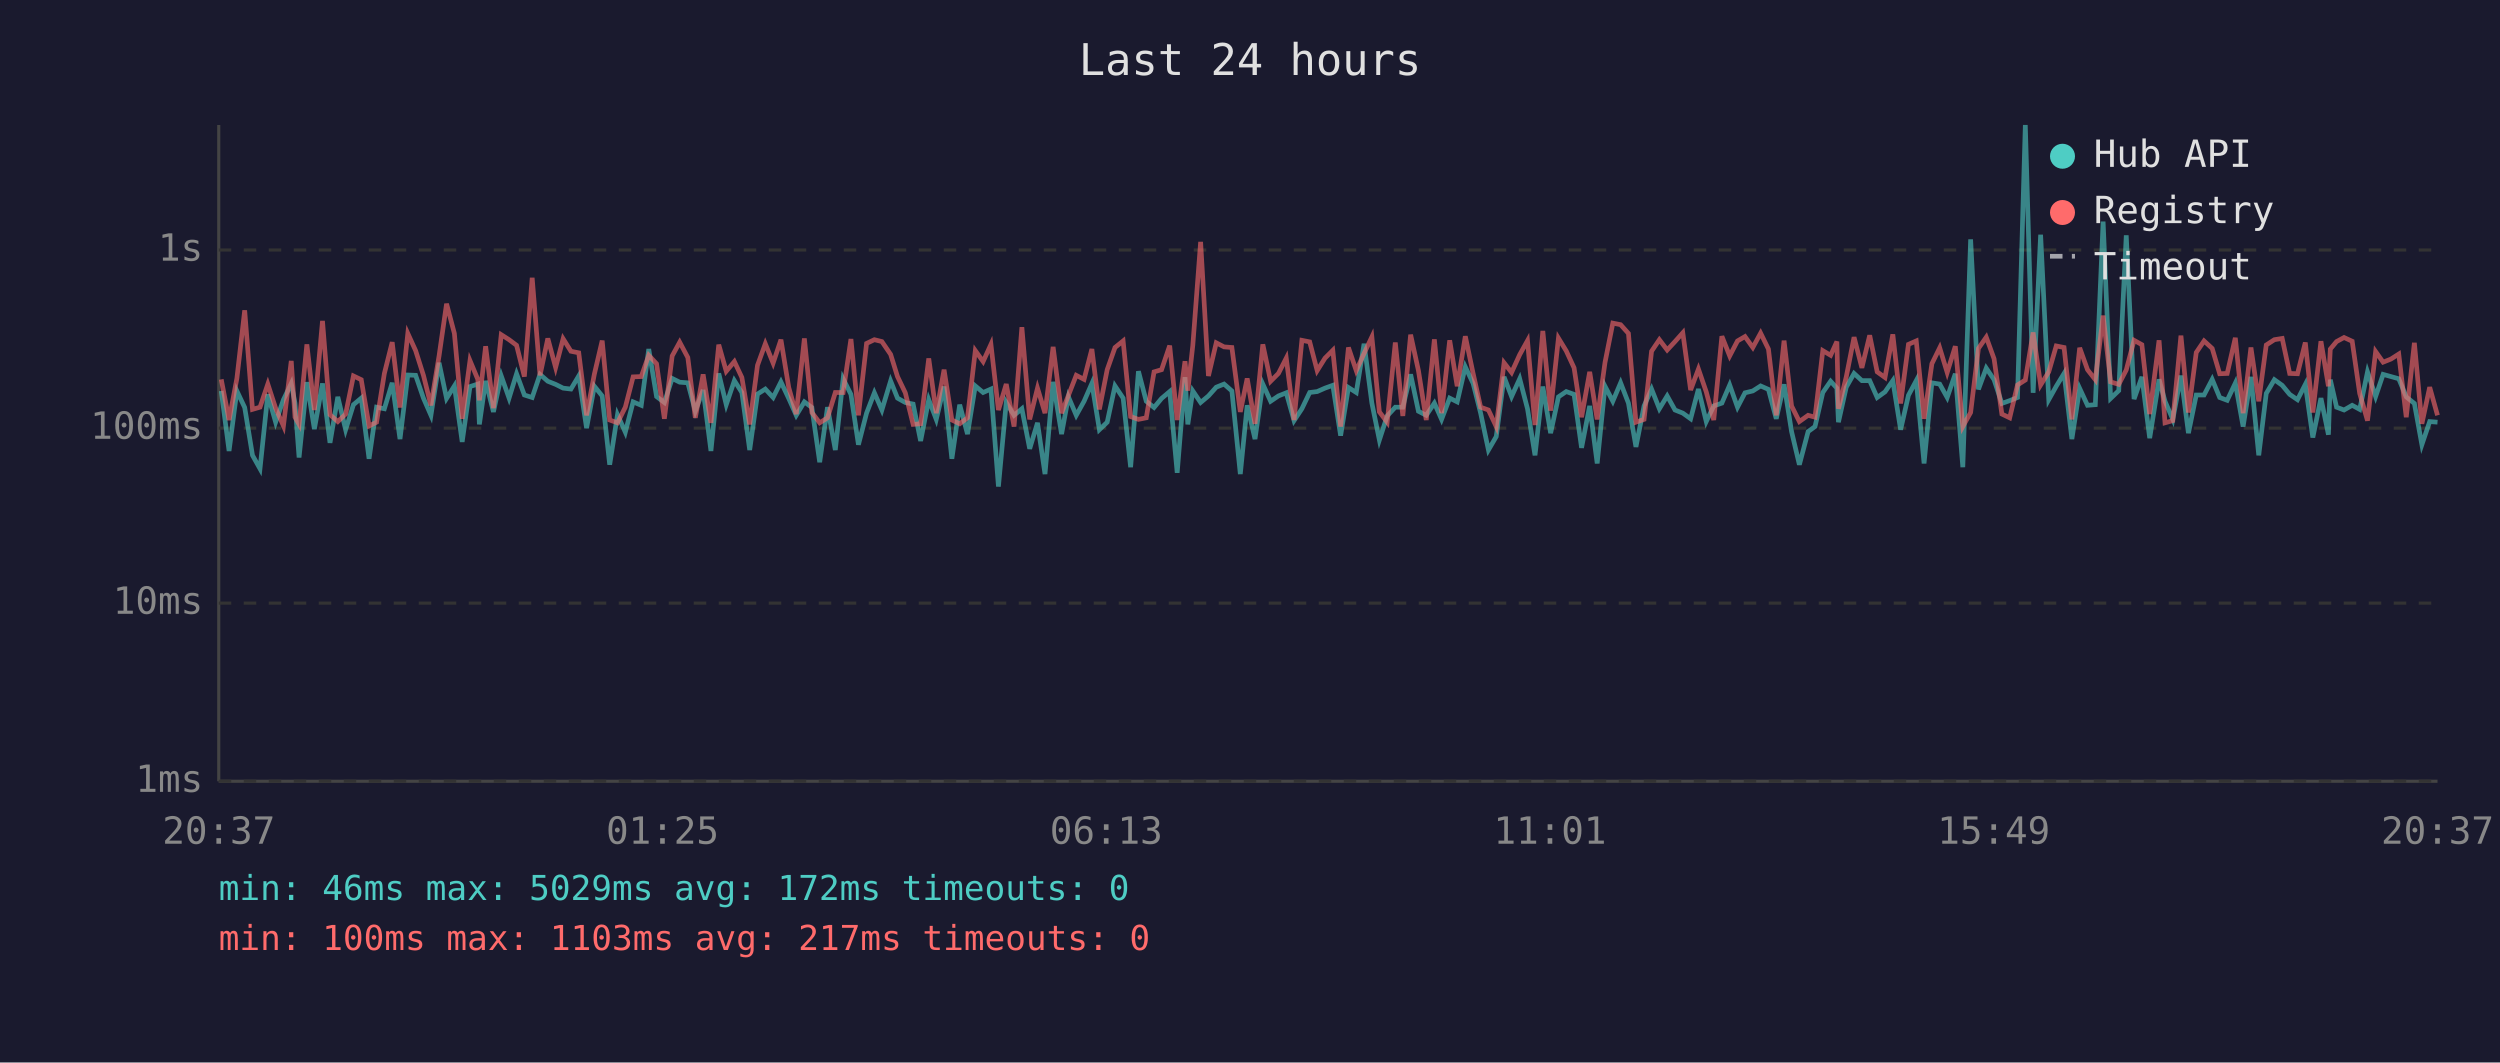
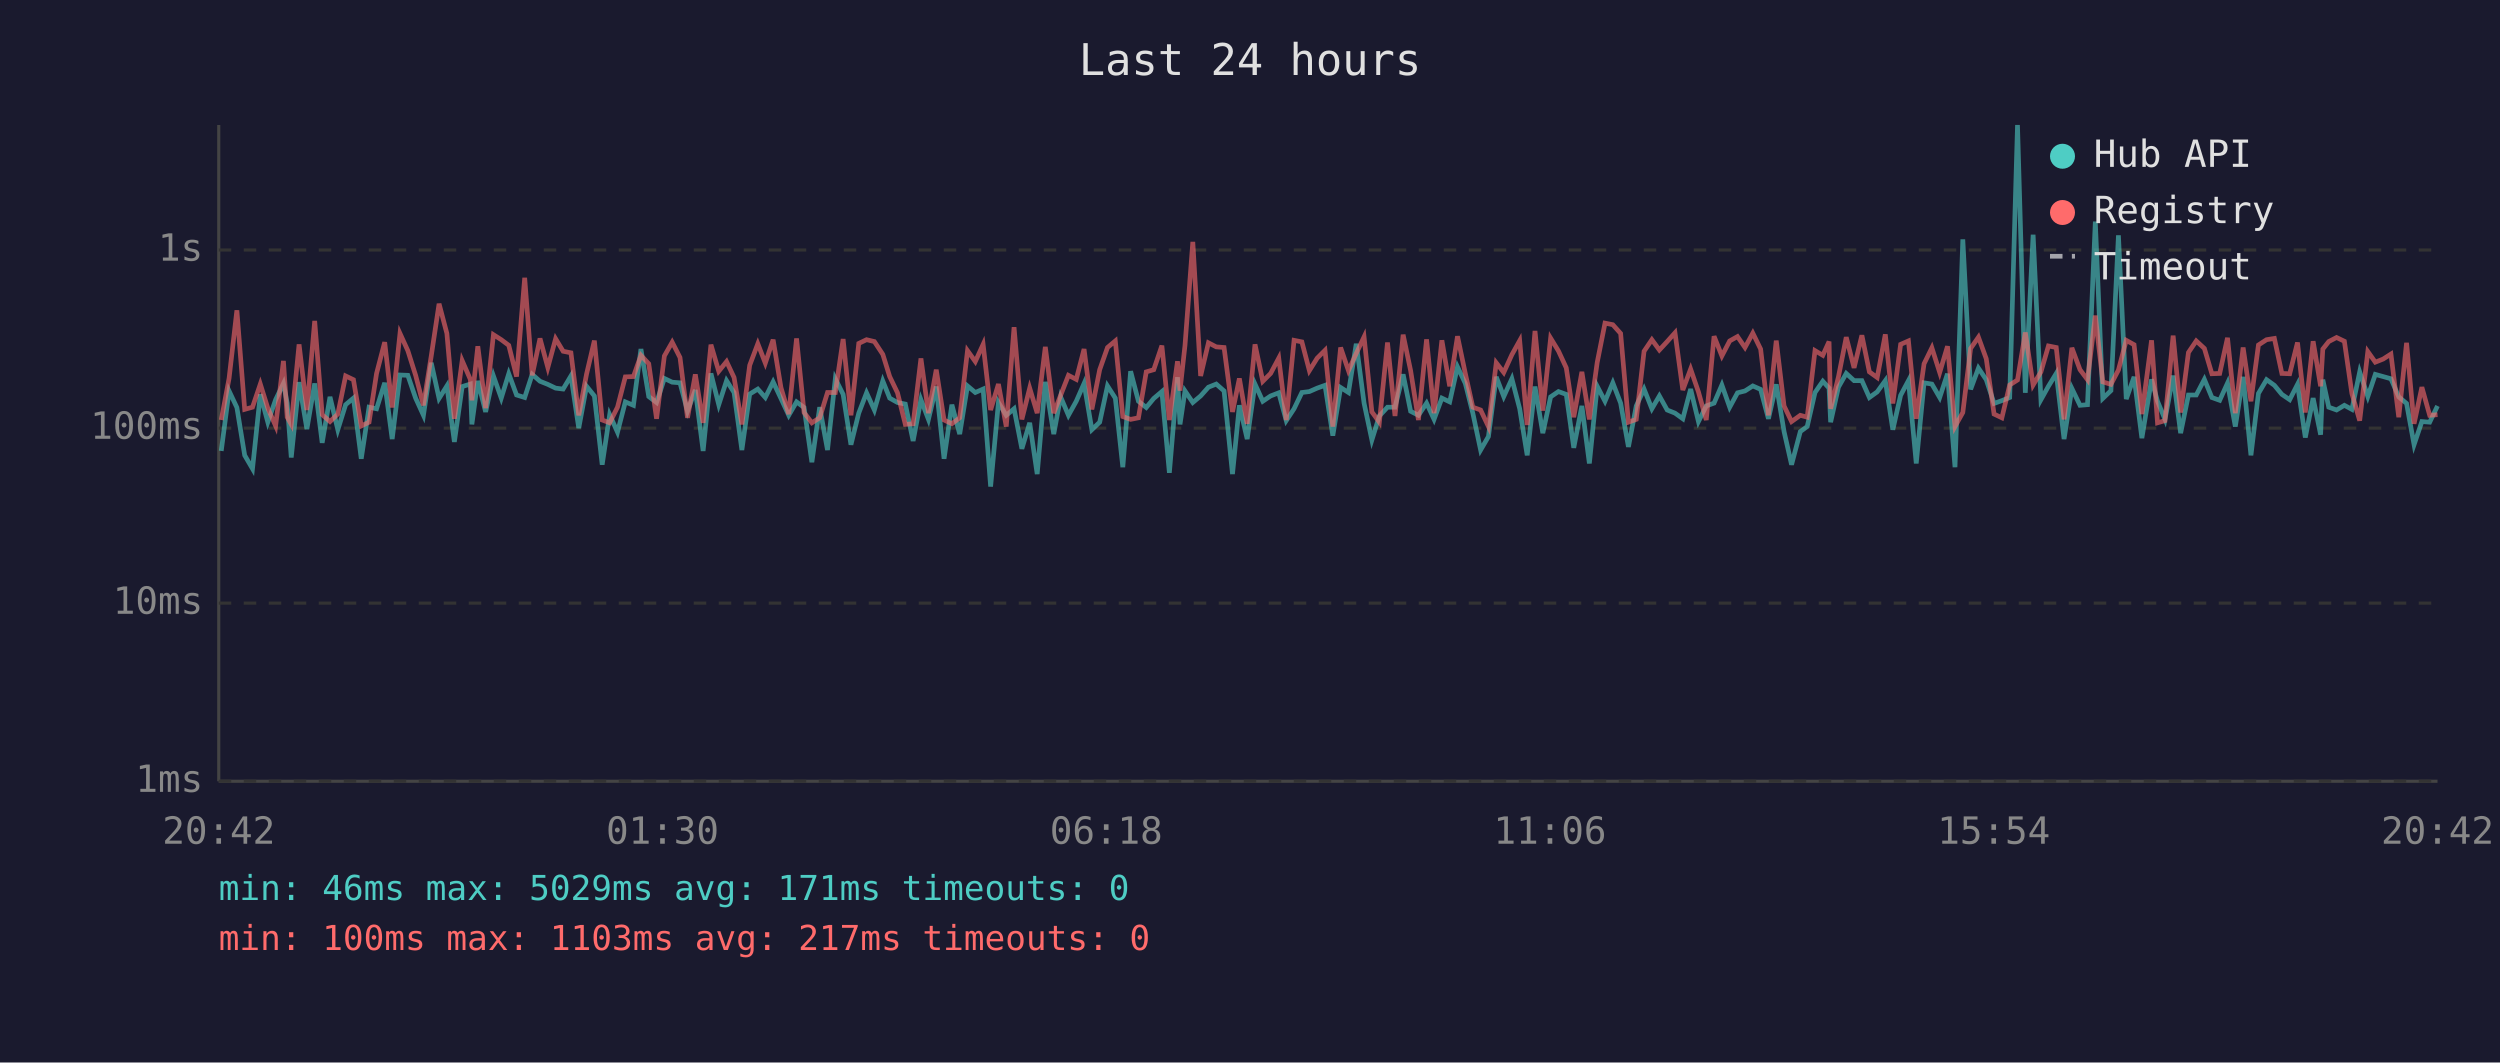
<svg xmlns="http://www.w3.org/2000/svg" viewBox="0 0 800 340" font-family="monospace" font-size="12">
  <rect width="800" height="340" fill="#1a1a2e" />
  <text x="400" y="24" fill="#e0e0e0" font-size="14" text-anchor="middle">Last 24 hours</text>
  <line x1="70" y1="40" x2="70" y2="250" stroke="#444" stroke-width="1" />
  <line x1="70" y1="250" x2="780" y2="250" stroke="#444" stroke-width="1" />
  <line x1="70" y1="250" x2="780" y2="250" stroke="#333" stroke-width="1" stroke-dasharray="4" />
  <text x="65" y="250" fill="#888" text-anchor="end" dominant-baseline="middle">1ms</text>
  <line x1="70" y1="193" x2="780" y2="193" stroke="#333" stroke-width="1" stroke-dasharray="4" />
  <text x="65" y="193" fill="#888" text-anchor="end" dominant-baseline="middle">10ms</text>
  <line x1="70" y1="137" x2="780" y2="137" stroke="#333" stroke-width="1" stroke-dasharray="4" />
  <text x="65" y="137" fill="#888" text-anchor="end" dominant-baseline="middle">100ms</text>
  <line x1="70" y1="80" x2="780" y2="80" stroke="#333" stroke-width="1" stroke-dasharray="4" />
  <text x="65" y="80" fill="#888" text-anchor="end" dominant-baseline="middle">1s</text>
-   <text x="70" y="270" fill="#888" text-anchor="middle">20:37</text>
-   <text x="212" y="270" fill="#888" text-anchor="middle">01:25</text>
-   <text x="354" y="270" fill="#888" text-anchor="middle">06:13</text>
-   <text x="496" y="270" fill="#888" text-anchor="middle">11:01</text>
-   <text x="638" y="270" fill="#888" text-anchor="middle">15:49</text>
-   <text x="780" y="270" fill="#888" text-anchor="middle">20:37</text>
-   <polyline points="70.8,125.1 73.3,144.3 75.8,125.1 78.3,130.4 80.8,145.7 83.2,150.0 85.7,126.2 88.2,135.1 90.7,127.9 93.2,122.7 94.4,129.0 95.7,146.4 98.2,122.3 100.6,137.3 103.2,122.7 105.6,141.7 108.1,127.0 110.6,137.5 113.1,129.5 115.6,127.4 118.1,146.8 120.5,130.3 123.0,130.8 125.5,122.5 128.0,140.5 130.5,120.0 133.0,120.1 135.5,127.4 137.9,132.9 140.5,116.1 142.9,127.5 145.4,123.5 147.9,141.4 150.4,123.7 152.9,122.9 153.4,135.8 155.4,121.9 157.9,131.8 160.4,120.3 162.9,127.4 165.3,119.6 167.8,126.4 170.3,127.2 172.8,119.8 175.3,122.0 177.8,123.0 180.2,124.2 182.7,124.5 185.2,120.3 187.7,137.0 190.2,123.6 192.7,126.7 195.1,148.7 197.6,132.7 200.1,138.3 202.6,128.6 205.2,129.7 207.6,111.7 210.1,126.9 212.6,128.8 215.1,121.1 217.5,122.3 220.1,122.5 222.5,131.6 225.0,124.8 227.5,144.3 230.0,119.5 232.4,129.5 235.0,121.8 237.4,125.6 239.9,144.0 242.4,126.1 244.9,124.5 247.4,127.2 249.9,122.2 252.4,127.5 254.8,132.9 257.4,128.6 259.8,130.4 262.3,147.9 264.8,130.3 267.3,144.0 269.8,121.2 272.3,126.2 274.7,142.3 277.3,132.2 279.8,125.7 282.2,131.2 285.0,121.9 287.2,127.4 289.7,128.8 292.2,129.3 294.6,141.1 297.2,127.9 299.6,134.2 302.1,123.7 304.6,146.8 307.1,129.5 309.6,138.9 312.1,123.5 314.6,125.6 317.1,124.5 319.5,155.7 322.0,128.8 324.5,132.9 327.0,130.8 329.5,143.6 332.0,135.3 334.4,151.7 337.0,122.2 339.7,138.9 341.9,127.0 344.4,132.9 346.9,128.4 349.4,122.7 351.8,137.5 354.3,135.1 356.8,123.5 359.4,127.4 361.8,149.5 364.3,118.8 366.8,128.4 369.3,130.4 371.7,127.5 374.3,125.3 376.7,151.3 379.2,120.7 380.1,135.8 381.7,125.1 384.2,128.8 386.7,126.7 389.2,123.9 391.7,122.9 394.2,125.1 396.9,151.7 399.1,129.7 401.6,140.5 404.1,122.9 406.6,128.4 409.1,126.7 411.6,125.7 414.1,134.6 416.6,130.8 419.1,125.6 421.5,125.3 424.0,124.2 426.5,123.3 429.0,139.4 431.5,124.0 434.0,125.6 436.5,110.0 439.0,129.0 441.4,140.8 443.9,133.1 446.5,130.3 448.9,130.3 451.4,119.8 453.9,131.6 456.4,132.9 459.0,129.0 461.3,134.2 463.9,127.4 466.3,128.6 468.9,117.4 471.4,122.7 473.8,132.2 476.3,144.0 478.8,139.7 481.3,120.6 483.7,126.9 486.3,121.2 488.8,130.8 491.2,145.7 493.7,123.7 496.2,138.6 498.7,127.0 501.2,125.3 503.7,126.2 506.1,143.3 508.7,129.9 511.1,148.3 513.6,123.6 516.1,128.4 518.6,122.5 521.1,129.0 523.5,143.0 526.1,129.9 528.5,124.5 531.0,130.8 533.5,126.7 536.0,131.2 538.5,132.2 541.0,134.0 543.5,124.5 546.0,134.9 548.4,129.9 551.0,129.0 553.5,123.2 556.0,130.3 558.4,125.7 560.9,125.1 563.4,123.5 565.9,124.6 568.4,134.0 570.9,123.0 573.3,138.1 575.8,148.7 578.6,138.1 580.8,136.5 583.3,125.6 585.8,122.0 587.8,124.2 588.3,135.1 590.8,123.9 593.3,119.5 595.8,121.8 598.3,121.8 600.7,127.2 603.2,125.4 605.7,121.8 608.2,137.5 610.7,126.5 613.2,121.8 615.7,148.3 618.2,122.5 620.7,122.9 623.1,127.2 625.7,119.6 628.1,149.5 630.6,76.6 633.1,124.6 635.6,117.8 638.1,121.5 640.6,129.1 643.1,128.2 645.6,127.2 648.1,40.0 650.6,125.7 653.0,75.1 655.6,127.9 658.0,123.6 660.5,119.5 663.0,140.5 665.5,124.3 668.0,129.7 670.5,129.5 673.0,70.9 675.4,127.5 678.0,125.0 680.4,75.3 682.9,127.7 685.4,120.6 687.9,140.2 690.9,121.4 692.8,128.4 695.3,134.2 697.9,120.2 700.3,138.6 702.8,126.4 705.3,126.4 707.9,121.4 710.3,127.2 712.7,128.1 715.3,122.6 717.8,136.5 720.3,120.6 722.8,145.7 725.2,125.9 727.8,121.5 730.3,123.3 732.7,126.2 735.2,127.9 737.7,123.0 740.1,140.0 742.7,127.4 745.1,139.1 745.7,121.5 747.7,130.3 750.1,131.2 752.7,129.7 755.1,131.0 757.6,119.0 760.2,126.9 762.6,119.8 765.1,120.5 767.6,121.2 770.0,127.0 772.6,129.1 775.0,142.3 777.5,134.9 780.0,135.1" fill="none" stroke="#4ecdc4" stroke-width="1.5" opacity="0.6" />
-   <polyline points="70.8,121.4 73.3,134.4 75.8,121.1 78.3,99.3 80.8,131.0 83.2,130.3 85.7,122.9 88.2,130.6 90.7,136.3 93.2,115.5 94.4,133.5 95.7,135.8 98.2,110.2 100.6,131.2 103.2,102.7 105.6,132.7 108.1,134.9 110.6,132.5 113.1,120.3 115.6,121.5 118.1,136.3 120.5,135.1 123.0,119.5 125.5,109.5 128.0,130.4 130.5,106.7 133.0,112.2 135.5,120.1 137.9,129.7 140.5,113.9 142.9,97.2 145.4,106.7 147.9,134.0 150.4,115.4 152.9,121.4 153.4,128.1 155.4,110.8 157.9,130.6 160.4,107.1 162.9,108.7 165.3,110.5 167.8,120.5 170.3,88.9 172.8,120.1 175.3,108.3 177.8,117.6 180.2,108.4 182.7,112.4 185.2,112.9 187.7,132.9 190.2,119.7 192.7,109.0 195.1,134.4 197.6,135.3 200.1,130.3 202.6,120.6 205.2,120.5 207.6,113.7 210.1,116.4 212.6,134.0 215.1,113.9 217.5,109.5 220.1,114.4 222.5,133.7 225.0,119.8 227.5,135.3 230.0,110.3 232.4,118.8 235.0,115.7 237.4,120.8 239.9,135.8 242.4,116.9 244.9,110.0 247.4,116.2 249.9,108.7 252.4,124.0 254.8,132.5 257.4,108.3 259.8,132.0 262.3,135.3 264.8,133.7 267.3,125.6 269.8,125.6 272.3,108.5 274.7,132.9 277.3,109.9 279.8,108.7 282.2,109.3 285.0,113.4 287.2,120.5 289.7,125.7 292.2,135.8 294.6,135.6 297.2,114.7 299.6,132.2 302.1,118.3 304.6,134.4 307.1,135.6 309.6,133.7 312.1,112.2 314.6,115.7 317.1,110.2 319.5,131.2 322.0,122.9 324.5,136.5 327.0,104.7 329.5,134.2 332.0,124.2 334.4,132.2 337.0,111.0 339.7,132.2 341.9,126.5 344.4,120.1 346.9,121.4 349.4,111.7 351.8,131.0 354.3,118.3 356.8,111.2 359.4,109.1 361.8,133.3 364.3,134.2 366.8,133.7 369.3,119.0 371.7,118.3 374.3,110.6 376.7,134.4 379.2,115.6 380.1,125.0 381.7,110.5 384.2,77.4 386.7,120.3 389.2,109.7 391.7,111.0 394.2,111.2 396.9,131.8 399.1,121.1 401.6,135.6 404.1,110.2 406.6,122.0 409.1,119.5 411.6,114.6 414.1,134.4 416.6,108.9 419.1,109.4 421.5,118.6 424.0,114.6 426.5,112.1 429.0,136.5 431.5,111.2 434.0,118.6 436.5,113.1 439.0,107.8 441.4,131.8 443.9,135.1 446.5,109.6 448.9,133.1 451.4,107.1 453.9,118.6 456.4,134.4 459.0,108.6 461.3,132.2 463.9,108.9 466.3,123.6 468.9,107.6 471.4,119.5 473.8,130.3 476.3,131.2 478.8,136.5 481.3,116.1 483.7,119.2 486.3,113.5 488.8,109.0 491.2,136.0 493.7,105.9 496.2,131.4 498.7,108.2 501.2,112.3 503.7,117.7 506.1,133.5 508.7,119.0 511.1,134.2 513.6,116.0 516.1,103.4 518.6,103.9 521.1,106.7 523.5,135.1 526.1,134.2 528.5,112.4 531.0,108.7 533.5,112.0 536.0,109.3 538.5,106.5 541.0,124.8 543.5,118.1 546.0,125.4 548.4,134.4 551.0,107.6 553.5,113.9 556.0,109.1 558.4,107.7 560.9,111.2 563.4,106.6 565.9,111.7 568.4,132.9 570.9,109.0 573.3,129.9 575.8,134.9 578.6,132.9 580.8,133.5 583.3,112.2 585.8,113.7 587.8,109.3 588.3,130.8 590.8,120.6 593.3,107.9 595.8,117.7 598.3,107.3 600.7,119.0 603.2,120.8 605.7,107.0 608.2,129.1 610.7,110.2 613.2,109.1 615.7,134.0 618.2,116.4 620.7,111.3 623.1,119.2 625.7,110.8 628.1,136.5 630.6,132.0 633.1,111.5 635.6,107.9 638.1,114.8 640.6,132.5 643.1,133.7 645.6,123.2 648.1,121.6 650.6,106.4 653.0,123.2 655.6,119.0 658.0,110.7 660.5,111.2 663.0,134.2 665.5,111.3 668.0,118.3 670.5,121.5 673.0,101.0 675.4,122.2 678.0,123.0 680.4,118.4 682.9,108.9 685.4,110.3 687.9,132.5 690.9,108.9 692.8,135.3 695.3,134.6 697.9,107.4 700.3,132.0 702.8,112.8 705.3,109.1 707.9,111.5 710.3,119.6 712.7,119.5 715.3,108.1 717.8,132.2 720.3,111.2 722.8,128.4 725.2,110.4 727.8,108.7 730.3,108.3 732.7,119.5 735.2,119.6 737.7,109.6 740.1,132.0 742.7,109.2 745.1,123.6 745.7,111.7 747.7,109.3 750.1,108.0 752.7,109.2 755.1,125.9 757.6,134.6 760.2,112.5 762.6,115.9 765.1,114.9 767.6,113.3 770.0,133.5 772.6,109.7 775.0,135.6 777.5,123.9 780.0,132.9" fill="none" stroke="#ff6b6b" stroke-width="1.5" opacity="0.6" />
+   <text x="70" y="270" fill="#888" text-anchor="middle">20:42</text>
+   <text x="212" y="270" fill="#888" text-anchor="middle">01:30</text>
+   <text x="354" y="270" fill="#888" text-anchor="middle">06:18</text>
+   <text x="496" y="270" fill="#888" text-anchor="middle">11:06</text>
+   <text x="638" y="270" fill="#888" text-anchor="middle">15:54</text>
+   <text x="780" y="270" fill="#888" text-anchor="middle">20:42</text>
+   <polyline points="70.8,144.3 73.3,125.1 75.8,130.4 78.3,145.7 80.8,150.0 83.3,126.2 85.7,135.1 88.2,127.9 90.7,122.7 91.9,129.0 93.2,146.4 95.7,122.3 98.2,137.3 100.7,122.7 103.1,141.7 105.6,127.0 108.1,137.5 110.6,129.5 113.1,127.4 115.6,146.8 118.1,130.3 120.5,130.8 123.1,122.5 125.5,140.5 128.0,120.0 130.5,120.1 133.0,127.4 135.5,132.9 138.0,116.1 140.5,127.5 143.0,123.5 145.4,141.4 147.9,123.7 150.5,122.9 151.0,135.8 152.9,121.9 155.4,131.8 157.9,120.3 160.4,127.4 162.8,119.6 165.3,126.4 167.9,127.2 170.3,119.8 172.8,122.0 175.3,123.0 177.8,124.2 180.2,124.5 182.7,120.3 185.2,137.0 187.7,123.6 190.2,126.7 192.7,148.7 195.1,132.7 197.6,138.3 200.1,128.6 202.7,129.7 205.1,111.7 207.6,126.9 210.1,128.8 212.6,121.1 215.1,122.3 217.6,122.5 220.0,131.6 222.5,124.8 225.0,144.3 227.5,119.5 230.0,129.5 232.5,121.8 234.9,125.6 237.4,144.0 239.9,126.1 242.5,124.5 244.9,127.2 247.4,122.2 249.9,127.5 252.4,132.9 254.9,128.6 257.3,130.4 259.8,147.9 262.3,130.3 264.8,144.0 267.3,121.2 269.8,126.2 272.3,142.3 274.8,132.2 277.3,125.7 279.8,131.2 282.5,121.9 284.7,127.4 287.2,128.8 289.7,129.3 292.2,141.1 294.7,127.9 297.1,134.2 299.6,123.7 302.1,146.8 304.6,129.5 307.1,138.9 309.6,123.5 312.1,125.6 314.6,124.5 317.0,155.7 319.5,128.8 322.0,132.9 324.5,130.8 327.0,143.6 329.5,135.3 331.9,151.7 334.5,122.2 337.2,138.9 339.4,127.0 341.9,132.9 344.4,128.4 346.9,122.7 349.4,137.5 351.9,135.1 354.4,123.5 356.9,127.4 359.3,149.5 361.8,118.8 364.3,128.4 366.8,130.4 369.2,127.5 371.8,125.3 374.2,151.3 376.8,120.7 377.6,135.8 379.2,125.1 381.7,128.8 384.2,126.7 386.7,123.9 389.2,122.9 391.7,125.1 394.4,151.7 396.6,129.7 399.1,140.5 401.6,122.9 404.1,128.4 406.6,126.7 409.2,125.7 411.6,134.6 414.1,130.8 416.6,125.6 419.0,125.3 421.5,124.2 424.0,123.3 426.5,139.4 429.0,124.0 431.5,125.6 434.0,110.0 436.5,129.0 439.0,140.8 441.4,133.1 444.0,130.3 446.4,130.3 449.0,119.8 451.4,131.6 453.9,132.9 456.5,129.0 458.9,134.2 461.4,127.4 463.9,128.6 466.4,117.4 468.9,122.7 471.3,132.2 473.8,144.0 476.3,139.7 478.8,120.6 481.2,126.9 483.8,121.2 486.3,130.8 488.7,145.7 491.2,123.7 493.7,138.6 496.2,127.0 498.7,125.3 501.2,126.2 503.6,143.3 506.2,129.9 508.6,148.3 511.1,123.6 513.6,128.4 516.1,122.5 518.6,129.0 521.1,143.0 523.6,129.9 526.1,124.5 528.6,130.8 531.0,126.7 533.5,131.2 536.0,132.2 538.5,134.0 541.0,124.5 543.5,134.9 546.0,129.9 548.5,129.0 551.0,123.2 553.5,130.3 556.0,125.7 558.4,125.1 560.9,123.5 563.4,124.6 565.9,134.0 568.4,123.0 570.9,138.1 573.3,148.7 576.1,138.1 578.3,136.5 580.8,125.6 583.3,122.0 585.3,124.2 585.8,135.1 588.3,123.9 590.8,119.5 593.3,121.8 595.8,121.8 598.2,127.2 600.7,125.4 603.3,121.8 605.7,137.5 608.2,126.5 610.7,121.8 613.2,148.3 615.7,122.5 618.2,122.9 620.7,127.2 623.2,119.6 625.6,149.5 628.1,76.6 630.6,124.6 633.1,117.8 635.6,121.5 638.1,129.1 640.6,128.2 643.1,127.2 645.6,40.0 648.1,125.7 650.6,75.1 653.1,127.9 655.5,123.6 658.0,119.5 660.5,140.5 663.0,124.3 665.6,129.7 668.0,129.5 670.5,70.9 672.9,127.5 675.5,125.0 677.9,75.3 680.4,127.7 682.9,120.6 685.4,140.2 688.5,121.4 690.4,128.4 692.8,134.2 695.4,120.2 697.8,138.6 700.3,126.4 702.8,126.4 705.4,121.4 707.8,127.2 710.3,128.1 712.8,122.6 715.3,136.5 717.8,120.6 720.3,145.7 722.7,125.9 725.3,121.5 727.8,123.3 730.2,126.2 732.7,127.9 735.2,123.0 737.7,140.0 740.2,127.4 742.6,139.1 743.3,121.5 745.2,130.3 747.7,131.2 750.2,129.7 752.6,131.0 755.1,119.0 757.7,126.9 760.1,119.8 762.6,120.5 765.1,121.2 767.6,127.0 770.1,129.1 772.5,142.3 775.0,134.9 777.5,135.1 780.0,129.9" fill="none" stroke="#4ecdc4" stroke-width="1.5" opacity="0.6" />
+   <polyline points="70.8,134.4 73.3,121.1 75.8,99.3 78.3,131.0 80.8,130.3 83.3,122.9 85.7,130.6 88.2,136.3 90.7,115.5 91.9,133.5 93.2,135.8 95.7,110.2 98.2,131.2 100.7,102.7 103.1,132.7 105.6,134.9 108.1,132.5 110.6,120.3 113.1,121.5 115.6,136.3 118.1,135.1 120.5,119.5 123.1,109.5 125.5,130.4 128.0,106.7 130.5,112.2 133.0,120.1 135.5,129.7 138.0,113.9 140.5,97.2 143.0,106.7 145.4,134.0 147.9,115.4 150.5,121.4 151.0,128.1 152.9,110.8 155.4,130.6 157.9,107.1 160.4,108.7 162.8,110.5 165.3,120.5 167.9,88.9 170.3,120.1 172.8,108.3 175.3,117.6 177.8,108.4 180.2,112.4 182.7,112.9 185.2,132.9 187.7,119.7 190.2,109.0 192.7,134.4 195.1,135.3 197.6,130.3 200.1,120.6 202.7,120.5 205.1,113.7 207.6,116.4 210.1,134.0 212.6,113.9 215.1,109.5 217.6,114.4 220.0,133.7 222.5,119.8 225.0,135.3 227.5,110.3 230.0,118.8 232.5,115.7 234.9,120.8 237.4,135.8 239.9,116.9 242.5,110.0 244.9,116.2 247.4,108.7 249.9,124.0 252.4,132.5 254.9,108.3 257.3,132.0 259.8,135.3 262.3,133.7 264.8,125.6 267.3,125.6 269.8,108.5 272.3,132.9 274.8,109.9 277.3,108.7 279.8,109.3 282.5,113.4 284.7,120.5 287.2,125.7 289.7,135.8 292.2,135.6 294.7,114.7 297.1,132.2 299.6,118.3 302.1,134.4 304.6,135.6 307.1,133.7 309.6,112.2 312.1,115.7 314.6,110.2 317.0,131.2 319.5,122.9 322.0,136.5 324.5,104.7 327.0,134.2 329.5,124.2 331.9,132.2 334.5,111.0 337.2,132.2 339.4,126.5 341.9,120.1 344.4,121.4 346.9,111.7 349.4,131.0 351.9,118.3 354.4,111.2 356.9,109.1 359.3,133.3 361.8,134.2 364.3,133.7 366.8,119.0 369.2,118.3 371.8,110.6 374.2,134.4 376.8,115.6 377.6,125.0 379.2,110.5 381.7,77.4 384.2,120.3 386.7,109.7 389.2,111.0 391.7,111.2 394.4,131.8 396.6,121.1 399.1,135.6 401.6,110.2 404.1,122.0 406.6,119.5 409.2,114.6 411.6,134.4 414.1,108.9 416.6,109.4 419.0,118.6 421.5,114.6 424.0,112.1 426.5,136.5 429.0,111.2 431.5,118.6 434.0,113.1 436.5,107.8 439.0,131.8 441.4,135.1 444.0,109.6 446.4,133.1 449.0,107.1 451.4,118.6 453.9,134.4 456.5,108.6 458.9,132.2 461.4,108.9 463.9,123.6 466.4,107.6 468.9,119.5 471.3,130.3 473.8,131.2 476.3,136.5 478.8,116.1 481.2,119.2 483.8,113.5 486.3,109.0 488.7,136.0 491.2,105.9 493.7,131.4 496.2,108.2 498.7,112.3 501.2,117.7 503.6,133.5 506.2,119.0 508.6,134.2 511.1,116.0 513.6,103.4 516.1,103.9 518.6,106.7 521.1,135.1 523.6,134.2 526.1,112.4 528.6,108.7 531.0,112.0 533.5,109.3 536.0,106.5 538.5,124.8 541.0,118.1 543.5,125.4 546.0,134.4 548.5,107.6 551.0,113.9 553.5,109.1 556.0,107.7 558.4,111.2 560.9,106.6 563.4,111.7 565.9,132.9 568.4,109.0 570.9,129.9 573.3,134.9 576.1,132.9 578.3,133.5 580.8,112.2 583.3,113.7 585.3,109.3 585.8,130.8 588.3,120.6 590.8,107.9 593.3,117.7 595.8,107.3 598.2,119.0 600.7,120.8 603.3,107.0 605.7,129.1 608.2,110.2 610.7,109.1 613.2,134.0 615.7,116.4 618.2,111.3 620.7,119.2 623.2,110.8 625.6,136.5 628.1,132.0 630.6,111.5 633.1,107.9 635.6,114.8 638.1,132.5 640.6,133.7 643.1,123.2 645.6,121.6 648.1,106.4 650.6,123.2 653.1,119.0 655.5,110.7 658.0,111.2 660.5,134.2 663.0,111.3 665.6,118.3 668.0,121.5 670.5,101.0 672.9,122.2 675.5,123.0 677.9,118.4 680.4,108.9 682.9,110.3 685.4,132.5 688.5,108.9 690.4,135.3 692.8,134.6 695.4,107.4 697.8,132.0 700.3,112.8 702.8,109.1 705.4,111.5 707.8,119.6 710.3,119.5 712.8,108.1 715.3,132.2 717.8,111.2 720.3,128.4 722.7,110.4 725.3,108.7 727.8,108.3 730.2,119.5 732.7,119.6 735.2,109.6 737.7,132.0 740.2,109.2 742.6,123.6 743.3,111.7 745.2,109.3 747.7,108.0 750.2,109.2 752.6,125.9 755.1,134.6 757.7,112.5 760.1,115.9 762.6,114.9 765.1,113.3 767.6,133.5 770.1,109.7 772.5,135.6 775.0,123.9 777.5,132.9 780.0,132.7" fill="none" stroke="#ff6b6b" stroke-width="1.5" opacity="0.6" />
  <circle cx="660" cy="50" r="4" fill="#4ecdc4" />
  <text x="670" y="50" fill="#e0e0e0" dominant-baseline="middle">Hub API</text>
  <circle cx="660" cy="68" r="4" fill="#ff6b6b" />
  <text x="670" y="68" fill="#e0e0e0" dominant-baseline="middle">Registry</text>
  <line x1="656" y1="82" x2="664" y2="82" stroke="#e0e0e0" stroke-width="1.5" stroke-dasharray="4,3" opacity="0.7" />
  <text x="670" y="86" fill="#e0e0e0" dominant-baseline="middle">Timeout</text>
-   <text x="70" y="288" fill="#4ecdc4" font-size="11">min: 46ms  max: 5029ms  avg: 172ms  timeouts: 0</text>
+   <text x="70" y="288" fill="#4ecdc4" font-size="11">min: 46ms  max: 5029ms  avg: 171ms  timeouts: 0</text>
  <text x="70" y="304" fill="#ff6b6b" font-size="11">min: 100ms  max: 1103ms  avg: 217ms  timeouts: 0</text>
</svg>
